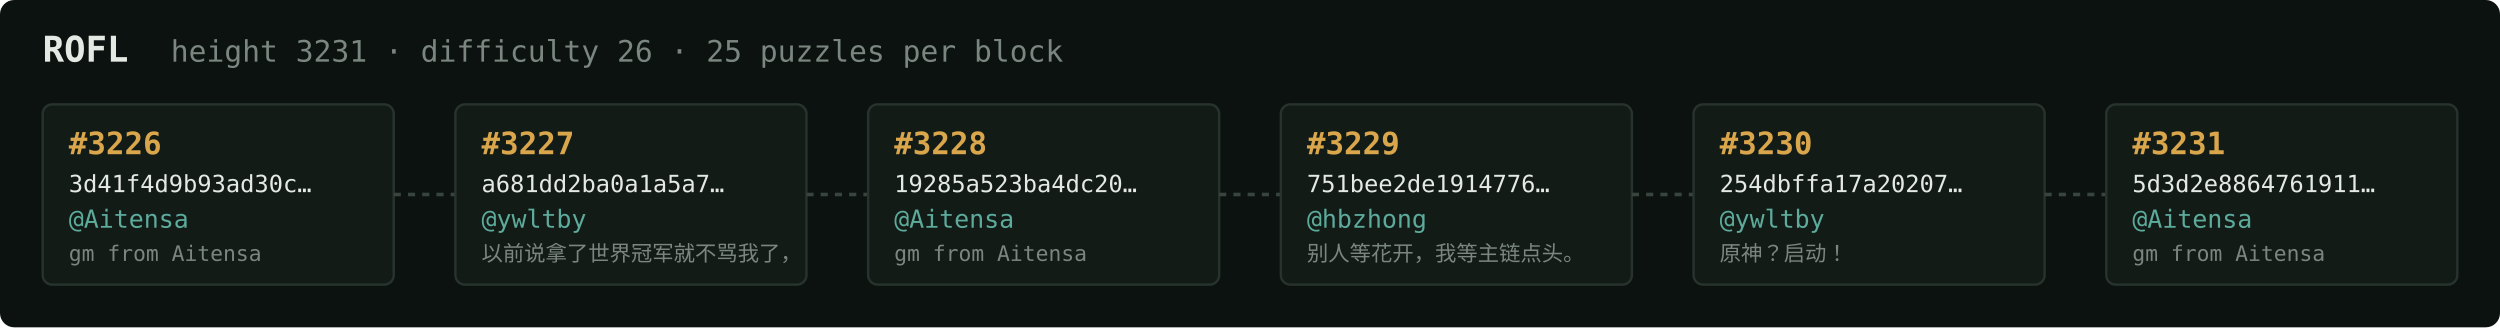
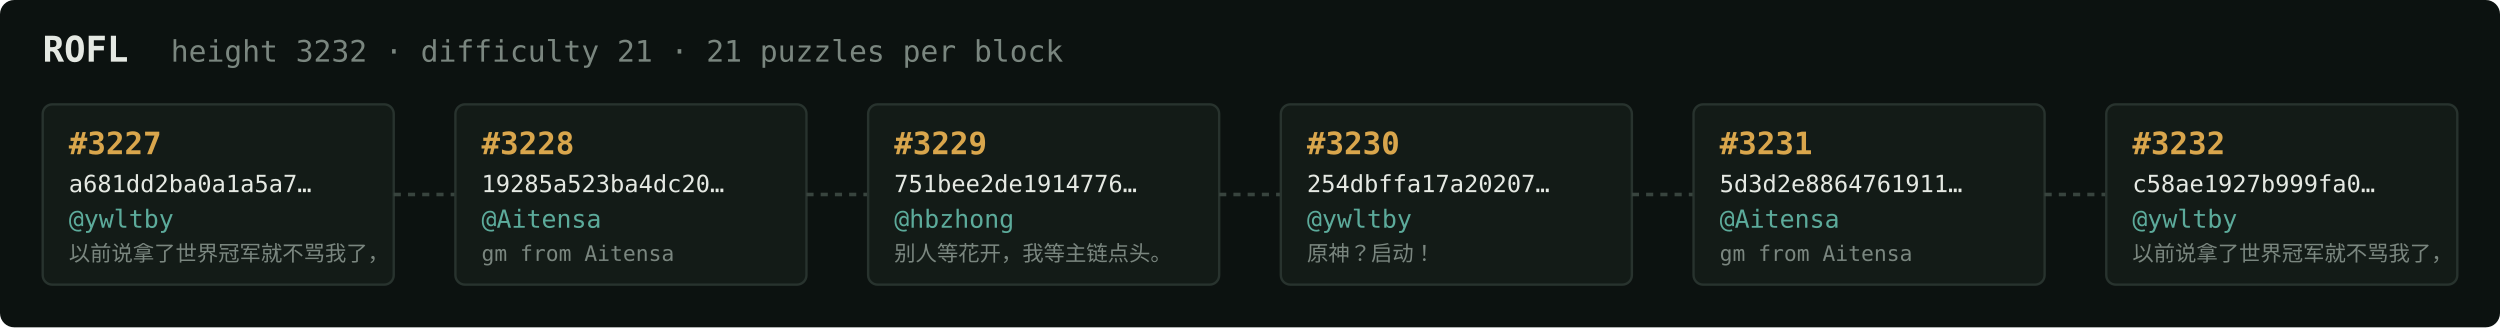
<svg xmlns="http://www.w3.org/2000/svg" width="1054" height="138" viewBox="0 0 1054 138" font-family="ui-monospace,SFMono-Regular,Menlo,monospace">
  <rect fill="#0c1210" width="1054" height="138" rx="6" />
  <text x="18" y="26" fill="#e5e9e3" font-size="15" font-weight="700">ROFL</text>
-   <text x="72" y="26" fill="#7a867f" font-size="12.5">height 3231 · difficulty 26 · 25 puzzles per block</text>
+   <text x="72" y="26" fill="#7a867f" font-size="12.5">height 3232 · difficulty 21 · 21 puzzles per block</text>
  <rect x="18" y="44" width="148" height="76" rx="4" fill="#131b17" stroke="#28332e" stroke-width="1" />
-   <text x="29" y="65" fill="#d9a64c" font-size="13" font-weight="700">#3226</text>
-   <text x="29" y="81" fill="#e5e9e3" font-size="10">3d41f4d9b93ad30c…</text>
-   <text x="29" y="96" fill="#5cab9b" font-size="10.5">@Aitensa</text>
-   <text x="29" y="110" fill="#7a867f" font-size="9">gm from Aitensa</text>
+   <text x="29" y="65" fill="#d9a64c" font-size="13" font-weight="700">#3227</text>
+   <text x="29" y="81" fill="#e5e9e3" font-size="10">a681dd2ba0a1a5a7…</text>
+   <text x="29" y="96" fill="#5cab9b" font-size="10.5">@ywltby</text>
+   <text x="29" y="110" fill="#7a867f" font-size="9">以前说拿了世界冠军就不骂我了，</text>
  <line x1="166" y1="82.0" x2="192" y2="82.0" stroke="#38443e" stroke-width="1.5" stroke-dasharray="3 3" />
  <rect x="192" y="44" width="148" height="76" rx="4" fill="#131b17" stroke="#28332e" stroke-width="1" />
-   <text x="203" y="65" fill="#d9a64c" font-size="13" font-weight="700">#3227</text>
-   <text x="203" y="81" fill="#e5e9e3" font-size="10">a681dd2ba0a1a5a7…</text>
-   <text x="203" y="96" fill="#5cab9b" font-size="10.5">@ywltby</text>
-   <text x="203" y="110" fill="#7a867f" font-size="9">以前说拿了世界冠军就不骂我了，</text>
+   <text x="203" y="65" fill="#d9a64c" font-size="13" font-weight="700">#3228</text>
+   <text x="203" y="81" fill="#e5e9e3" font-size="10">19285a523ba4dc20…</text>
+   <text x="203" y="96" fill="#5cab9b" font-size="10.5">@Aitensa</text>
+   <text x="203" y="110" fill="#7a867f" font-size="9">gm from Aitensa</text>
  <line x1="340" y1="82.0" x2="366" y2="82.0" stroke="#38443e" stroke-width="1.5" stroke-dasharray="3 3" />
  <rect x="366" y="44" width="148" height="76" rx="4" fill="#131b17" stroke="#28332e" stroke-width="1" />
-   <text x="377" y="65" fill="#d9a64c" font-size="13" font-weight="700">#3228</text>
-   <text x="377" y="81" fill="#e5e9e3" font-size="10">19285a523ba4dc20…</text>
-   <text x="377" y="96" fill="#5cab9b" font-size="10.5">@Aitensa</text>
-   <text x="377" y="110" fill="#7a867f" font-size="9">gm from Aitensa</text>
+   <text x="377" y="65" fill="#d9a64c" font-size="13" font-weight="700">#3229</text>
+   <text x="377" y="81" fill="#e5e9e3" font-size="10">751bee2de1914776…</text>
+   <text x="377" y="96" fill="#5cab9b" font-size="10.5">@hbzhong</text>
+   <text x="377" y="110" fill="#7a867f" font-size="9">别人等花开，我等主链点头。</text>
  <line x1="514" y1="82.0" x2="540" y2="82.0" stroke="#38443e" stroke-width="1.5" stroke-dasharray="3 3" />
  <rect x="540" y="44" width="148" height="76" rx="4" fill="#131b17" stroke="#28332e" stroke-width="1" />
-   <text x="551" y="65" fill="#d9a64c" font-size="13" font-weight="700">#3229</text>
-   <text x="551" y="81" fill="#e5e9e3" font-size="10">751bee2de1914776…</text>
-   <text x="551" y="96" fill="#5cab9b" font-size="10.5">@hbzhong</text>
-   <text x="551" y="110" fill="#7a867f" font-size="9">别人等花开，我等主链点头。</text>
+   <text x="551" y="65" fill="#d9a64c" font-size="13" font-weight="700">#3230</text>
+   <text x="551" y="81" fill="#e5e9e3" font-size="10">254dbffa17a20207…</text>
+   <text x="551" y="96" fill="#5cab9b" font-size="10.5">@ywltby</text>
+   <text x="551" y="110" fill="#7a867f" font-size="9">原神？启动！</text>
  <line x1="688" y1="82.0" x2="714" y2="82.0" stroke="#38443e" stroke-width="1.5" stroke-dasharray="3 3" />
  <rect x="714" y="44" width="148" height="76" rx="4" fill="#131b17" stroke="#28332e" stroke-width="1" />
-   <text x="725" y="65" fill="#d9a64c" font-size="13" font-weight="700">#3230</text>
-   <text x="725" y="81" fill="#e5e9e3" font-size="10">254dbffa17a20207…</text>
-   <text x="725" y="96" fill="#5cab9b" font-size="10.5">@ywltby</text>
-   <text x="725" y="110" fill="#7a867f" font-size="9">原神？启动！</text>
+   <text x="725" y="65" fill="#d9a64c" font-size="13" font-weight="700">#3231</text>
+   <text x="725" y="81" fill="#e5e9e3" font-size="10">5d3d2e8864761911…</text>
+   <text x="725" y="96" fill="#5cab9b" font-size="10.5">@Aitensa</text>
+   <text x="725" y="110" fill="#7a867f" font-size="9">gm from Aitensa</text>
  <line x1="862" y1="82.0" x2="888" y2="82.0" stroke="#38443e" stroke-width="1.5" stroke-dasharray="3 3" />
  <rect x="888" y="44" width="148" height="76" rx="4" fill="#131b17" stroke="#28332e" stroke-width="1" />
-   <text x="899" y="65" fill="#d9a64c" font-size="13" font-weight="700">#3231</text>
-   <text x="899" y="81" fill="#e5e9e3" font-size="10">5d3d2e8864761911…</text>
-   <text x="899" y="96" fill="#5cab9b" font-size="10.5">@Aitensa</text>
-   <text x="899" y="110" fill="#7a867f" font-size="9">gm from Aitensa</text>
+   <text x="899" y="65" fill="#d9a64c" font-size="13" font-weight="700">#3232</text>
+   <text x="899" y="81" fill="#e5e9e3" font-size="10">c58ae1927b999fa0…</text>
+   <text x="899" y="96" fill="#5cab9b" font-size="10.5">@ywltby</text>
+   <text x="899" y="110" fill="#7a867f" font-size="9">以前说拿了世界冠军就不骂我了，</text>
</svg>
